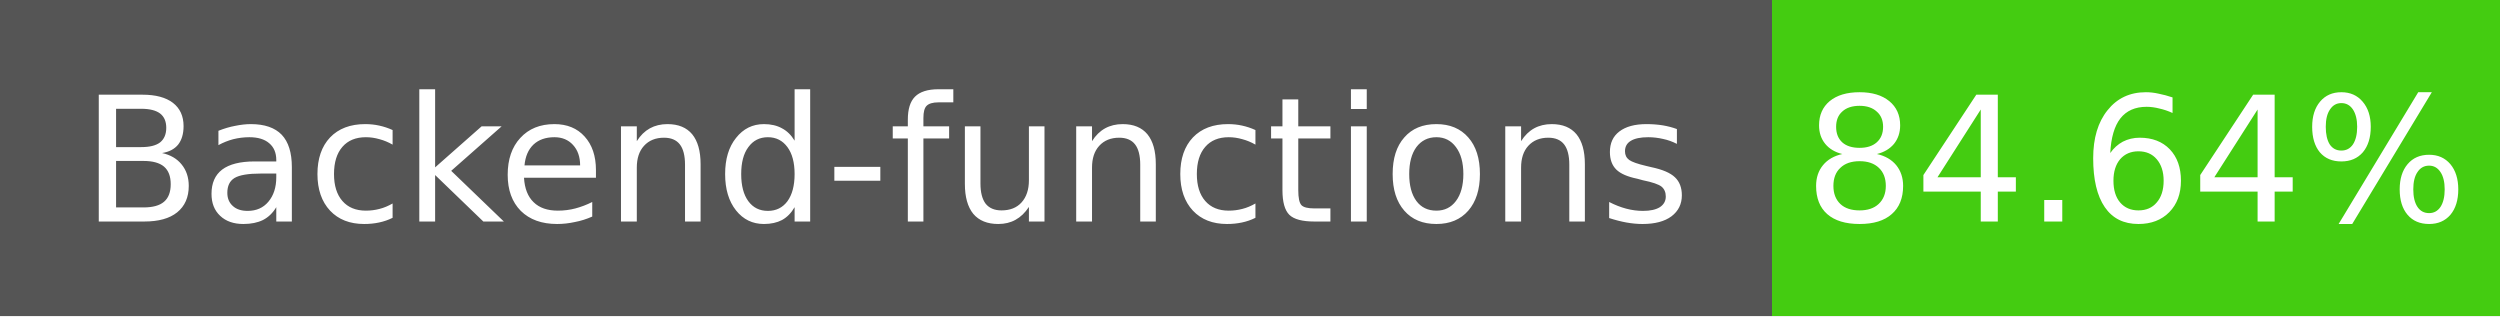
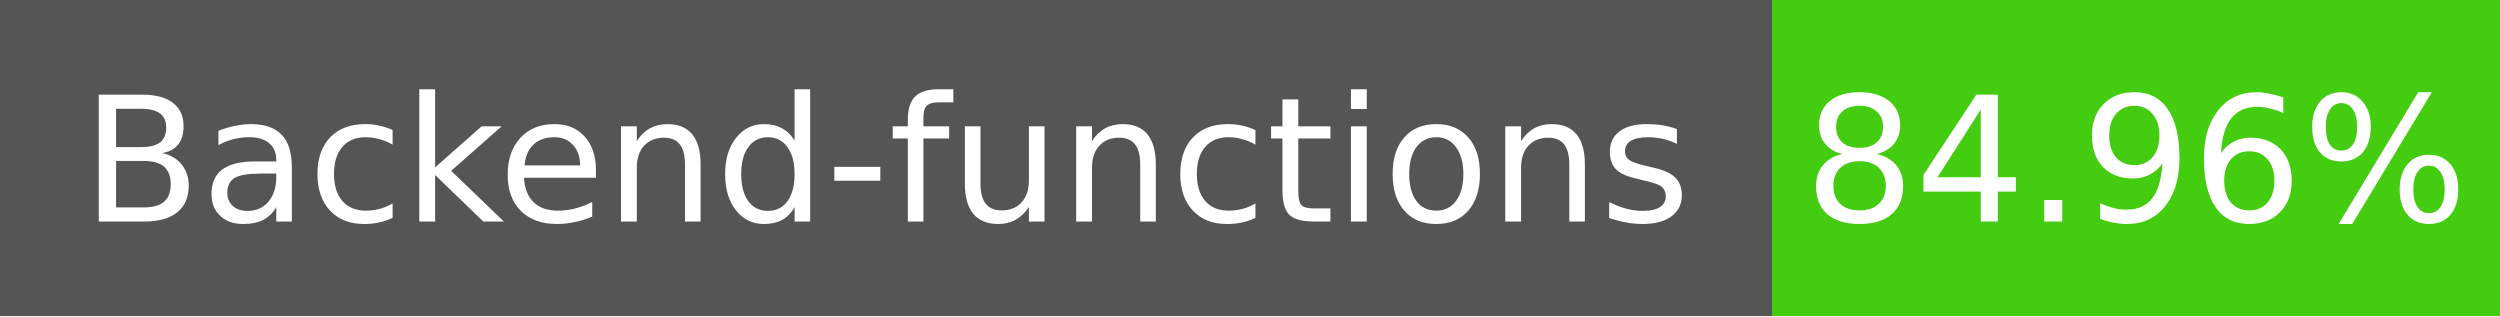
- <svg xmlns="http://www.w3.org/2000/svg" width="158" height="20" role="img" aria-label="Backend-functions: 84.64%">
+ <svg xmlns="http://www.w3.org/2000/svg" width="158" height="20" role="img" aria-label="Backend-functions: 84.96%">
  <g shape-rendering="crispEdges">
    <rect width="112" height="20" fill="#555" />
    <rect x="112" width="46" height="20" fill="#4c1" />
  </g>
  <g fill="#fff" text-anchor="middle" font-family="Verdana,Geneva,DejaVu Sans,sans-serif" font-size="11">
    <text x="56" y="14">Backend-functions</text>
-     <text x="135" y="14">84.64%</text>
+     <text x="135" y="14">84.96%</text>
  </g>
</svg>
